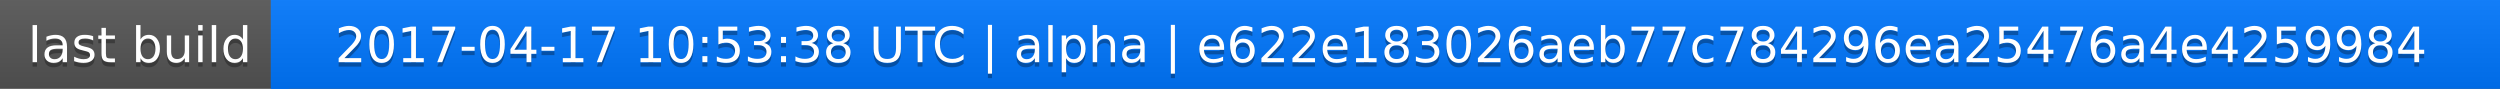
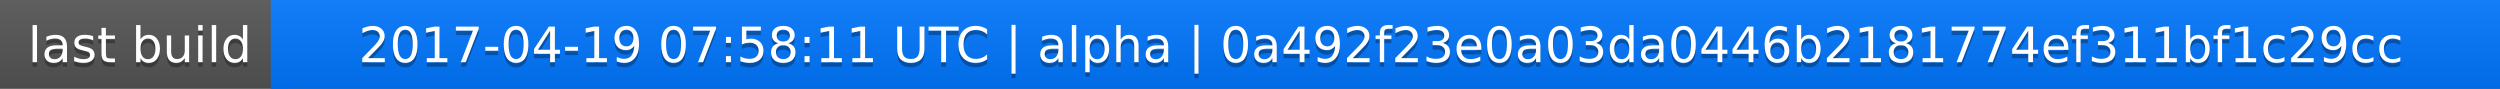
<svg xmlns="http://www.w3.org/2000/svg" width="563" height="20">
  <linearGradient id="a" x2="0" y2="100%">
    <stop offset="0" stop-color="#bbb" stop-opacity=".1" />
    <stop offset="1" stop-opacity=".1" />
  </linearGradient>
  <rect rx="0" width="563" height="20" fill="#555" />
  <rect rx="0" x="61" width="502" height="20" fill="#07f" />
  <path fill="#07f" d="M61 0h4v20h-4z" />
  <rect rx="0" width="563" height="20" fill="url(#a)" />
  <g fill="#fff" text-anchor="middle" font-family="DejaVu Sans,Verdana,Geneva,sans-serif" font-size="11">
    <text x="31.5" y="15" fill="#010101" fill-opacity=".3">last build</text>
    <text x="31.5" y="14">last build</text>
-     <text x="311" y="15" fill="#010101" fill-opacity=".3">2017-04-17 10:53:38 UTC | alpha | e622e183026aeb77c784296ea25476a4e4259984</text>
-     <text x="311" y="14">2017-04-17 10:53:38 UTC | alpha | e622e183026aeb77c784296ea25476a4e4259984</text>
+     <text x="311" y="15" fill="#010101" fill-opacity=".3">2017-04-19 07:58:11 UTC | alpha | 0a492f23e0a03da0446b2181774ef311bf1c29cc</text>
+     <text x="311" y="14">2017-04-19 07:58:11 UTC | alpha | 0a492f23e0a03da0446b2181774ef311bf1c29cc</text>
  </g>
</svg>
